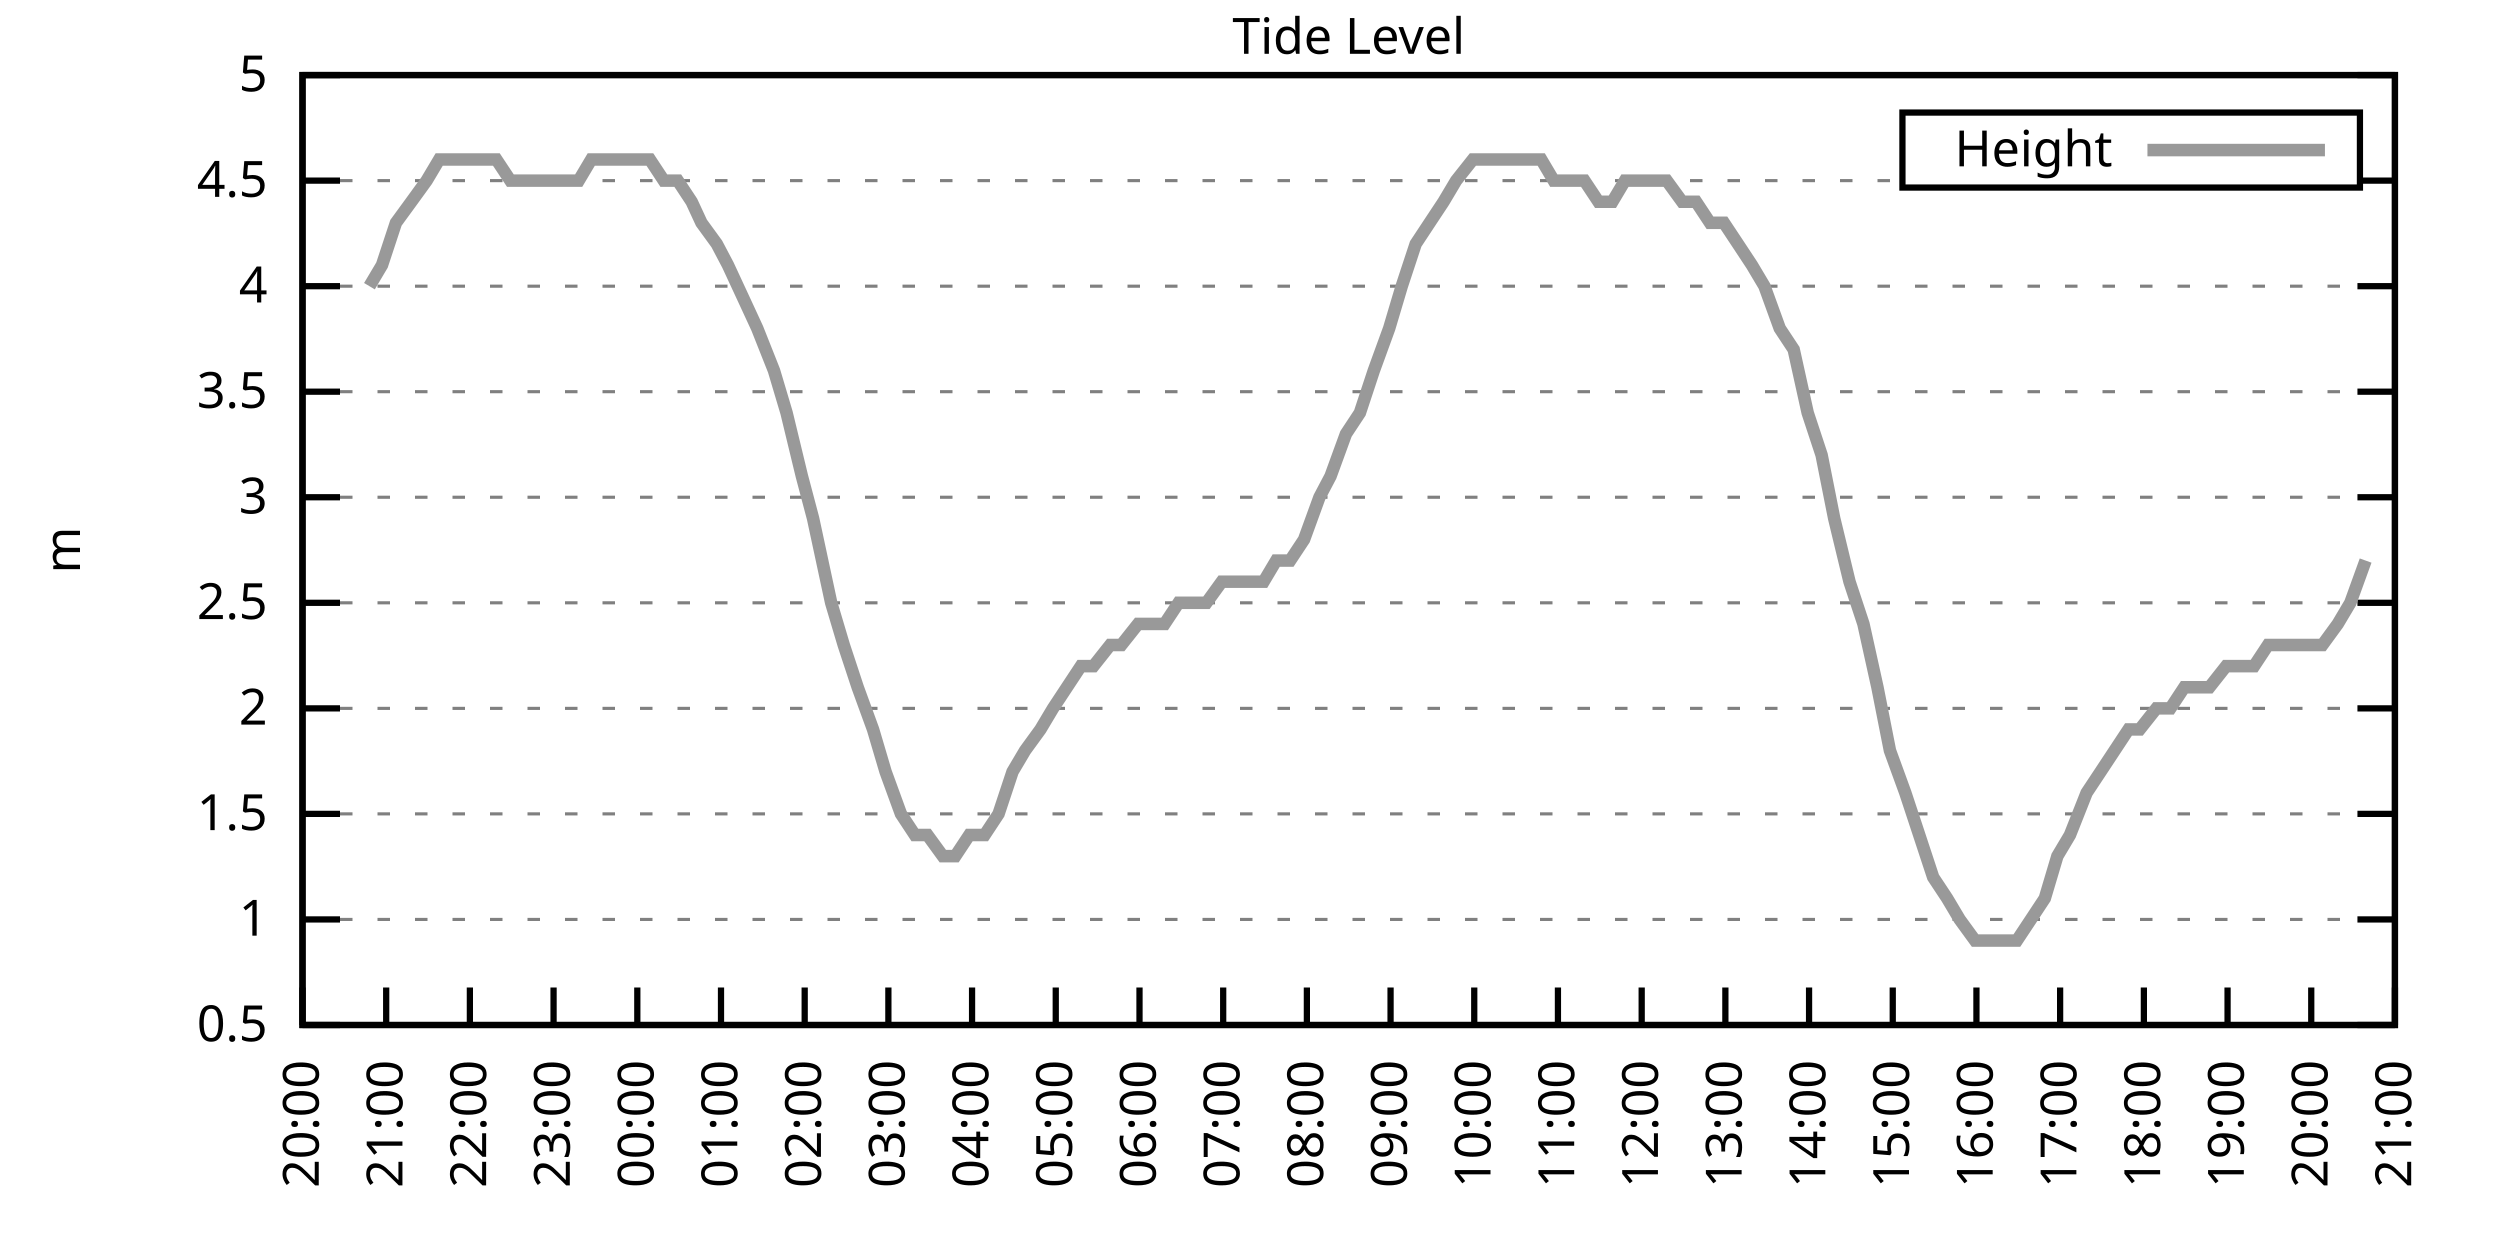
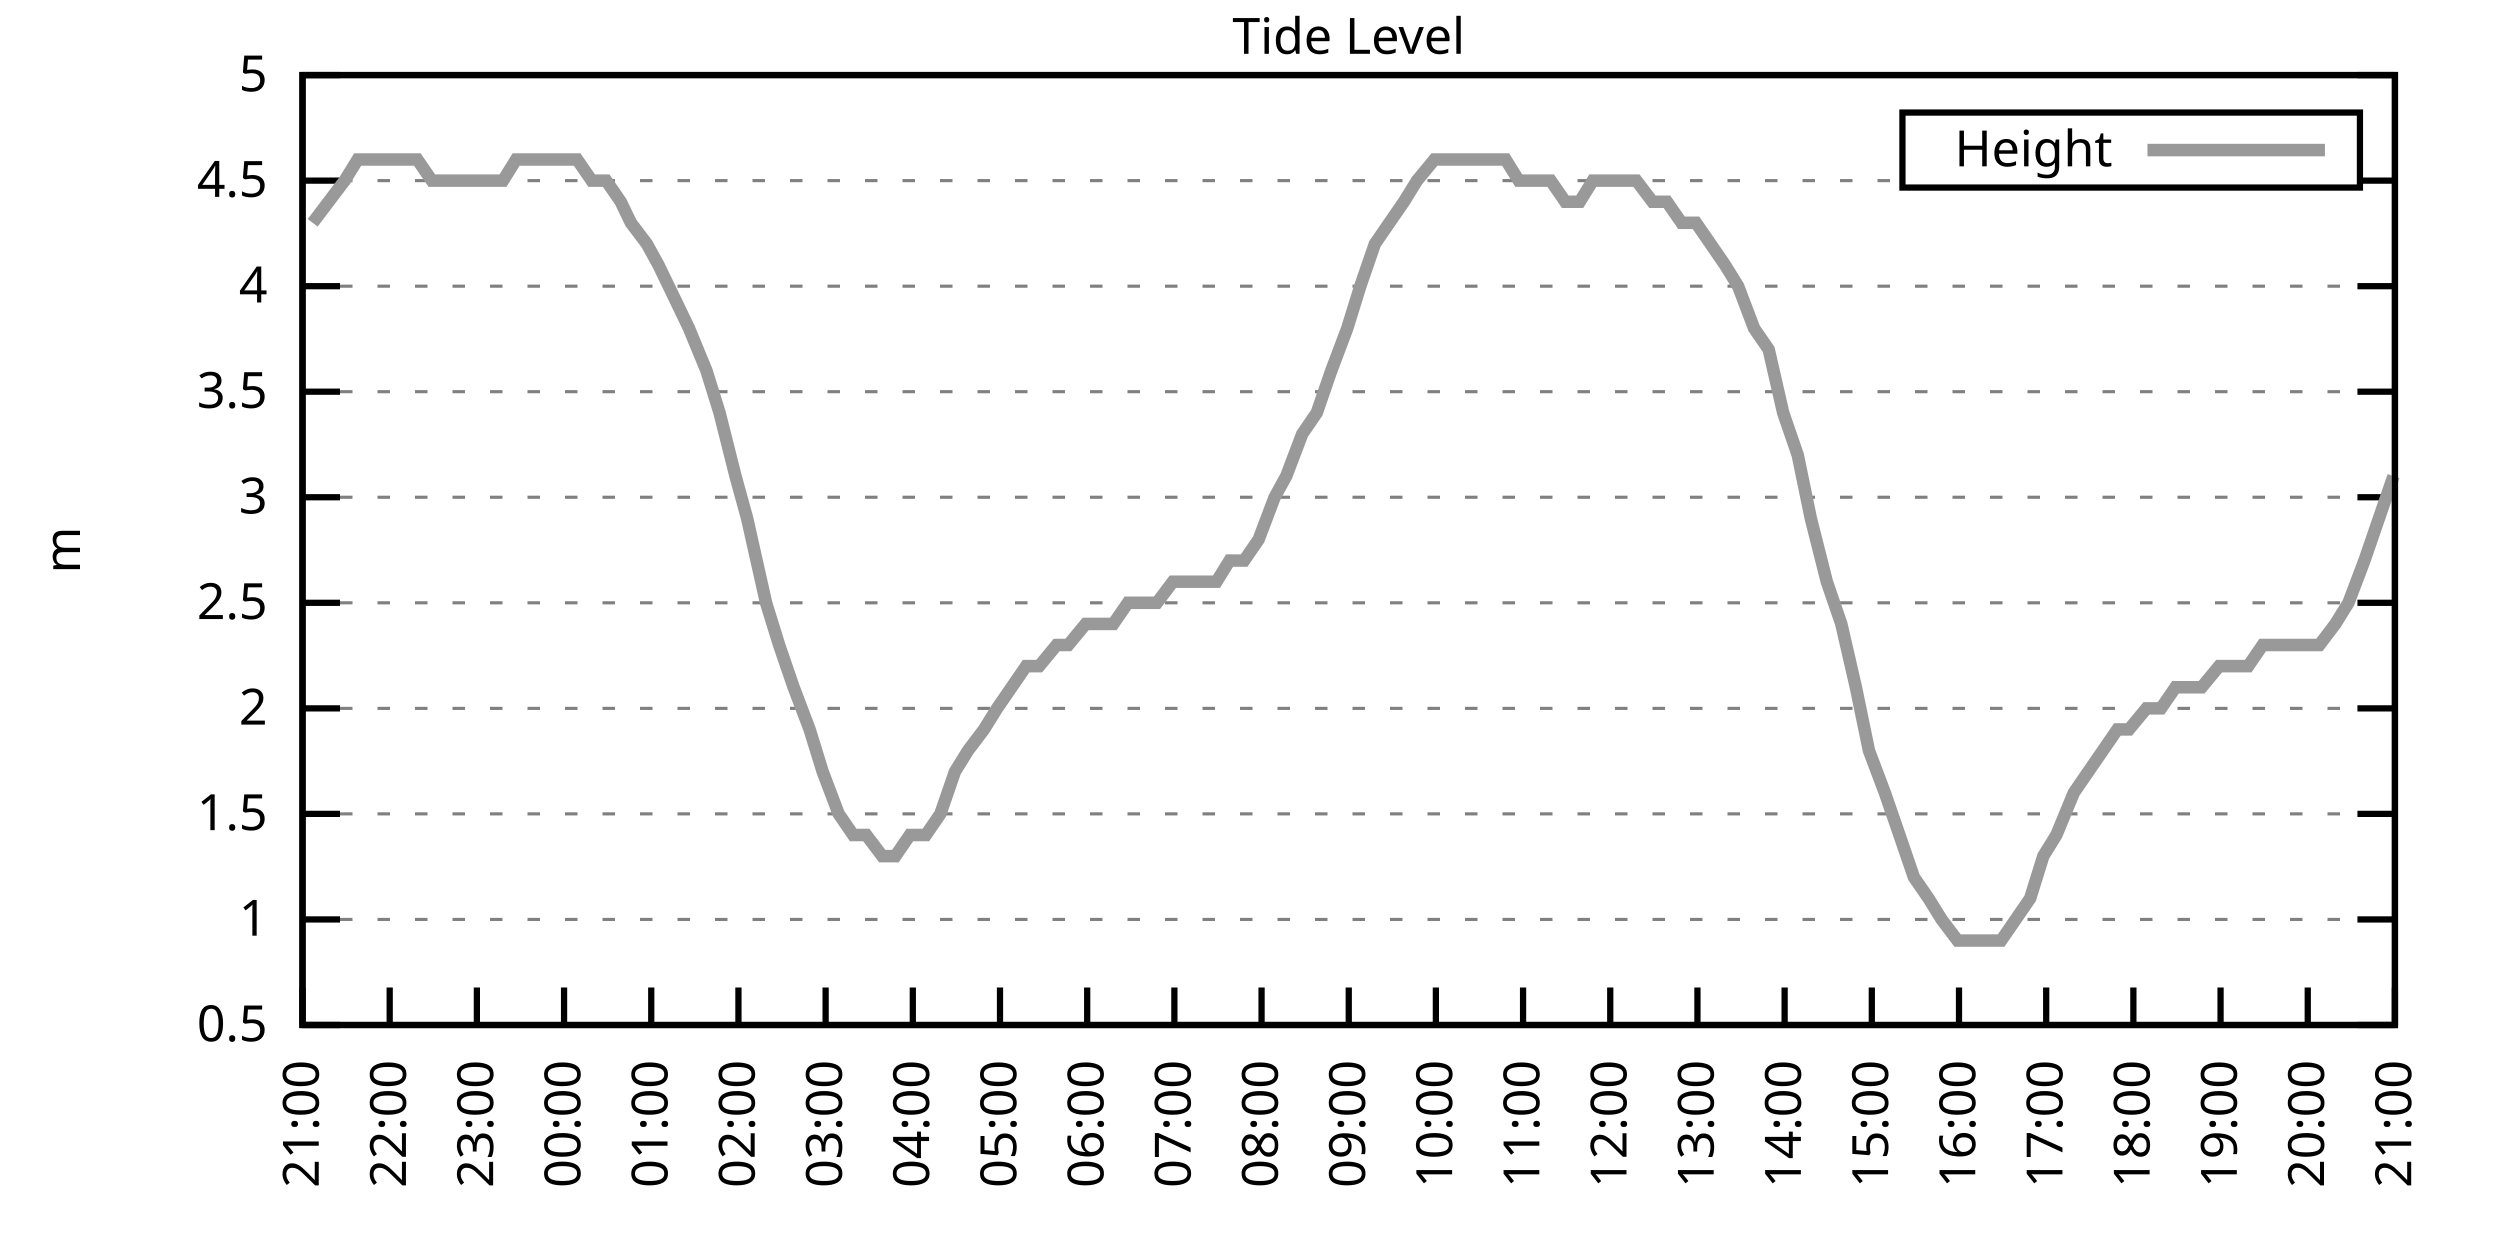
<svg xmlns="http://www.w3.org/2000/svg" xmlns:xlink="http://www.w3.org/1999/xlink" width="400" height="200" viewBox="0 0 400 200">
  <g id="gnuplot_canvas">
    <rect x="0" y="0" width="400" height="200" fill="none" />
    <defs>
      <circle id="gpDot" r="0.5" stroke-width="0.5" stroke="currentColor" />
      <path id="gpPt0" stroke-width="0.333" stroke="currentColor" d="M-1,0 h2 M0,-1 v2" />
      <path id="gpPt1" stroke-width="0.333" stroke="currentColor" d="M-1,-1 L1,1 M1,-1 L-1,1" />
      <path id="gpPt2" stroke-width="0.333" stroke="currentColor" d="M-1,0 L1,0 M0,-1 L0,1 M-1,-1 L1,1 M-1,1 L1,-1" />
      <rect id="gpPt3" stroke-width="0.333" stroke="currentColor" x="-1" y="-1" width="2" height="2" />
      <rect id="gpPt4" stroke-width="0.333" stroke="currentColor" fill="currentColor" x="-1" y="-1" width="2" height="2" />
      <circle id="gpPt5" stroke-width="0.333" stroke="currentColor" cx="0" cy="0" r="1" />
      <use xlink:href="#gpPt5" id="gpPt6" fill="currentColor" stroke="none" />
      <path id="gpPt7" stroke-width="0.333" stroke="currentColor" d="M0,-1.33 L-1.33,0.67 L1.33,0.67 z" />
      <use xlink:href="#gpPt7" id="gpPt8" fill="currentColor" stroke="none" />
      <use xlink:href="#gpPt7" id="gpPt9" stroke="currentColor" transform="rotate(180)" />
      <use xlink:href="#gpPt9" id="gpPt10" fill="currentColor" stroke="none" />
      <use xlink:href="#gpPt3" id="gpPt11" stroke="currentColor" transform="rotate(45)" />
      <use xlink:href="#gpPt11" id="gpPt12" fill="currentColor" stroke="none" />
      <path id="gpPt13" stroke-width="0.333" stroke="currentColor" d="M0,1.330 L1.265,0.411 L0.782,-1.067 L-0.782,-1.076 L-1.265,0.411 z" />
      <use xlink:href="#gpPt13" id="gpPt14" fill="currentColor" stroke="none" />
      <filter id="textbox" filterUnits="objectBoundingBox" x="0" y="0" height="1" width="1">
        <feFlood flood-color="white" flood-opacity="1" result="bgnd" />
        <feComposite in="SourceGraphic" in2="bgnd" operator="atop" />
      </filter>
      <filter id="greybox" filterUnits="objectBoundingBox" x="0" y="0" height="1" width="1">
        <feFlood flood-color="lightgrey" flood-opacity="1" result="grey" />
        <feComposite in="SourceGraphic" in2="grey" operator="atop" />
      </filter>
    </defs>
    <g fill="none" color="white" stroke="currentColor" stroke-width="1.00" stroke-linecap="butt" stroke-linejoin="miter">
</g>
    <g fill="none" color="black" stroke="currentColor" stroke-width="1.00" stroke-linecap="butt" stroke-linejoin="miter">
      <g stroke="none" shape-rendering="crispEdges">
        <polygon fill="rgb(255, 255, 255)" points="48.40,164.00 383.18,164.00 383.18,12.02 48.40,12.02 " />
      </g>
    </g>
    <g fill="none" color="black" stroke="currentColor" stroke-width="1.00" stroke-linecap="butt" stroke-linejoin="miter">
</g>
    <g fill="none" color="black" stroke="black" stroke-width="0.50" stroke-linecap="butt" stroke-linejoin="miter">
</g>
    <g fill="none" color="gray" stroke="currentColor" stroke-width="0.50" stroke-linecap="butt" stroke-linejoin="miter">
      <path stroke="gray" stroke-dasharray="2,4" class="gridline" d="M48.40,164.00 L383.19,164.00  " />
    </g>
    <g fill="none" color="gray" stroke="gray" stroke-width="1.00" stroke-linecap="butt" stroke-linejoin="miter">
</g>
    <g fill="none" color="black" stroke="currentColor" stroke-width="1.00" stroke-linecap="butt" stroke-linejoin="miter">
      <path stroke="black" d="M48.40,164.00 L54.40,164.00 M383.19,164.00 L377.19,164.00  " />
      <g transform="translate(42.80,166.60)" stroke="none" fill="black" font-family="Sans" font-size="8.00" text-anchor="end">
        <text>
          <tspan font-family="Sans"> 0.5</tspan>
        </text>
      </g>
    </g>
    <g fill="none" color="black" stroke="currentColor" stroke-width="1.00" stroke-linecap="butt" stroke-linejoin="miter">
</g>
    <g fill="none" color="black" stroke="black" stroke-width="0.50" stroke-linecap="butt" stroke-linejoin="miter">
</g>
    <g fill="none" color="gray" stroke="currentColor" stroke-width="0.50" stroke-linecap="butt" stroke-linejoin="miter">
      <path stroke="gray" stroke-dasharray="2,4" class="gridline" d="M48.40,147.11 L383.19,147.11  " />
    </g>
    <g fill="none" color="gray" stroke="gray" stroke-width="1.00" stroke-linecap="butt" stroke-linejoin="miter">
</g>
    <g fill="none" color="black" stroke="currentColor" stroke-width="1.00" stroke-linecap="butt" stroke-linejoin="miter">
      <path stroke="black" d="M48.40,147.11 L54.40,147.11 M383.19,147.11 L377.19,147.11  " />
      <g transform="translate(42.80,149.71)" stroke="none" fill="black" font-family="Sans" font-size="8.00" text-anchor="end">
        <text>
          <tspan font-family="Sans"> 1</tspan>
        </text>
      </g>
    </g>
    <g fill="none" color="black" stroke="currentColor" stroke-width="1.00" stroke-linecap="butt" stroke-linejoin="miter">
</g>
    <g fill="none" color="black" stroke="black" stroke-width="0.50" stroke-linecap="butt" stroke-linejoin="miter">
</g>
    <g fill="none" color="gray" stroke="currentColor" stroke-width="0.50" stroke-linecap="butt" stroke-linejoin="miter">
      <path stroke="gray" stroke-dasharray="2,4" class="gridline" d="M48.40,130.22 L383.19,130.22  " />
    </g>
    <g fill="none" color="gray" stroke="gray" stroke-width="1.00" stroke-linecap="butt" stroke-linejoin="miter">
</g>
    <g fill="none" color="black" stroke="currentColor" stroke-width="1.00" stroke-linecap="butt" stroke-linejoin="miter">
      <path stroke="black" d="M48.40,130.22 L54.40,130.22 M383.19,130.22 L377.19,130.22  " />
      <g transform="translate(42.80,132.82)" stroke="none" fill="black" font-family="Sans" font-size="8.00" text-anchor="end">
        <text>
          <tspan font-family="Sans"> 1.5</tspan>
        </text>
      </g>
    </g>
    <g fill="none" color="black" stroke="currentColor" stroke-width="1.00" stroke-linecap="butt" stroke-linejoin="miter">
</g>
    <g fill="none" color="black" stroke="black" stroke-width="0.50" stroke-linecap="butt" stroke-linejoin="miter">
</g>
    <g fill="none" color="gray" stroke="currentColor" stroke-width="0.50" stroke-linecap="butt" stroke-linejoin="miter">
      <path stroke="gray" stroke-dasharray="2,4" class="gridline" d="M48.40,113.34 L383.19,113.34  " />
    </g>
    <g fill="none" color="gray" stroke="gray" stroke-width="1.00" stroke-linecap="butt" stroke-linejoin="miter">
</g>
    <g fill="none" color="black" stroke="currentColor" stroke-width="1.00" stroke-linecap="butt" stroke-linejoin="miter">
      <path stroke="black" d="M48.40,113.34 L54.40,113.34 M383.19,113.34 L377.19,113.34  " />
      <g transform="translate(42.80,115.94)" stroke="none" fill="black" font-family="Sans" font-size="8.00" text-anchor="end">
        <text>
          <tspan font-family="Sans"> 2</tspan>
        </text>
      </g>
    </g>
    <g fill="none" color="black" stroke="currentColor" stroke-width="1.00" stroke-linecap="butt" stroke-linejoin="miter">
</g>
    <g fill="none" color="black" stroke="black" stroke-width="0.50" stroke-linecap="butt" stroke-linejoin="miter">
</g>
    <g fill="none" color="gray" stroke="currentColor" stroke-width="0.50" stroke-linecap="butt" stroke-linejoin="miter">
      <path stroke="gray" stroke-dasharray="2,4" class="gridline" d="M48.40,96.45 L383.19,96.45  " />
    </g>
    <g fill="none" color="gray" stroke="gray" stroke-width="1.00" stroke-linecap="butt" stroke-linejoin="miter">
</g>
    <g fill="none" color="black" stroke="currentColor" stroke-width="1.00" stroke-linecap="butt" stroke-linejoin="miter">
      <path stroke="black" d="M48.40,96.45 L54.40,96.45 M383.19,96.45 L377.19,96.45  " />
      <g transform="translate(42.80,99.05)" stroke="none" fill="black" font-family="Sans" font-size="8.00" text-anchor="end">
        <text>
          <tspan font-family="Sans"> 2.5</tspan>
        </text>
      </g>
    </g>
    <g fill="none" color="black" stroke="currentColor" stroke-width="1.00" stroke-linecap="butt" stroke-linejoin="miter">
</g>
    <g fill="none" color="black" stroke="black" stroke-width="0.50" stroke-linecap="butt" stroke-linejoin="miter">
</g>
    <g fill="none" color="gray" stroke="currentColor" stroke-width="0.50" stroke-linecap="butt" stroke-linejoin="miter">
      <path stroke="gray" stroke-dasharray="2,4" class="gridline" d="M48.40,79.56 L383.19,79.56  " />
    </g>
    <g fill="none" color="gray" stroke="gray" stroke-width="1.00" stroke-linecap="butt" stroke-linejoin="miter">
</g>
    <g fill="none" color="black" stroke="currentColor" stroke-width="1.00" stroke-linecap="butt" stroke-linejoin="miter">
      <path stroke="black" d="M48.40,79.56 L54.40,79.56 M383.19,79.56 L377.19,79.56  " />
      <g transform="translate(42.80,82.16)" stroke="none" fill="black" font-family="Sans" font-size="8.00" text-anchor="end">
        <text>
          <tspan font-family="Sans"> 3</tspan>
        </text>
      </g>
    </g>
    <g fill="none" color="black" stroke="currentColor" stroke-width="1.00" stroke-linecap="butt" stroke-linejoin="miter">
</g>
    <g fill="none" color="black" stroke="black" stroke-width="0.50" stroke-linecap="butt" stroke-linejoin="miter">
</g>
    <g fill="none" color="gray" stroke="currentColor" stroke-width="0.50" stroke-linecap="butt" stroke-linejoin="miter">
      <path stroke="gray" stroke-dasharray="2,4" class="gridline" d="M48.40,62.67 L383.19,62.67  " />
    </g>
    <g fill="none" color="gray" stroke="gray" stroke-width="1.00" stroke-linecap="butt" stroke-linejoin="miter">
</g>
    <g fill="none" color="black" stroke="currentColor" stroke-width="1.00" stroke-linecap="butt" stroke-linejoin="miter">
      <path stroke="black" d="M48.40,62.67 L54.40,62.67 M383.19,62.67 L377.19,62.67  " />
      <g transform="translate(42.80,65.27)" stroke="none" fill="black" font-family="Sans" font-size="8.00" text-anchor="end">
        <text>
          <tspan font-family="Sans"> 3.5</tspan>
        </text>
      </g>
    </g>
    <g fill="none" color="black" stroke="currentColor" stroke-width="1.00" stroke-linecap="butt" stroke-linejoin="miter">
</g>
    <g fill="none" color="black" stroke="black" stroke-width="0.50" stroke-linecap="butt" stroke-linejoin="miter">
</g>
    <g fill="none" color="gray" stroke="currentColor" stroke-width="0.50" stroke-linecap="butt" stroke-linejoin="miter">
      <path stroke="gray" stroke-dasharray="2,4" class="gridline" d="M48.40,45.79 L383.19,45.79  " />
    </g>
    <g fill="none" color="gray" stroke="gray" stroke-width="1.00" stroke-linecap="butt" stroke-linejoin="miter">
</g>
    <g fill="none" color="black" stroke="currentColor" stroke-width="1.00" stroke-linecap="butt" stroke-linejoin="miter">
      <path stroke="black" d="M48.40,45.79 L54.40,45.79 M383.19,45.79 L377.19,45.79  " />
      <g transform="translate(42.80,48.39)" stroke="none" fill="black" font-family="Sans" font-size="8.00" text-anchor="end">
        <text>
          <tspan font-family="Sans"> 4</tspan>
        </text>
      </g>
    </g>
    <g fill="none" color="black" stroke="currentColor" stroke-width="1.00" stroke-linecap="butt" stroke-linejoin="miter">
</g>
    <g fill="none" color="black" stroke="black" stroke-width="0.50" stroke-linecap="butt" stroke-linejoin="miter">
</g>
    <g fill="none" color="gray" stroke="currentColor" stroke-width="0.50" stroke-linecap="butt" stroke-linejoin="miter">
      <path stroke="gray" stroke-dasharray="2,4" class="gridline" d="M48.40,28.90 L304.39,28.90 M377.59,28.90 L383.19,28.90  " />
    </g>
    <g fill="none" color="gray" stroke="gray" stroke-width="1.00" stroke-linecap="butt" stroke-linejoin="miter">
</g>
    <g fill="none" color="black" stroke="currentColor" stroke-width="1.00" stroke-linecap="butt" stroke-linejoin="miter">
      <path stroke="black" d="M48.40,28.90 L54.40,28.90 M383.19,28.90 L377.19,28.90  " />
      <g transform="translate(42.80,31.50)" stroke="none" fill="black" font-family="Sans" font-size="8.00" text-anchor="end">
        <text>
          <tspan font-family="Sans"> 4.5</tspan>
        </text>
      </g>
    </g>
    <g fill="none" color="black" stroke="currentColor" stroke-width="1.00" stroke-linecap="butt" stroke-linejoin="miter">
</g>
    <g fill="none" color="black" stroke="black" stroke-width="0.50" stroke-linecap="butt" stroke-linejoin="miter">
</g>
    <g fill="none" color="gray" stroke="currentColor" stroke-width="0.50" stroke-linecap="butt" stroke-linejoin="miter">
      <path stroke="gray" stroke-dasharray="2,4" class="gridline" d="M48.40,12.01 L383.19,12.01  " />
    </g>
    <g fill="none" color="gray" stroke="gray" stroke-width="1.00" stroke-linecap="butt" stroke-linejoin="miter">
</g>
    <g fill="none" color="black" stroke="currentColor" stroke-width="1.00" stroke-linecap="butt" stroke-linejoin="miter">
      <path stroke="black" d="M48.40,12.01 L54.40,12.01 M383.19,12.01 L377.19,12.01  " />
      <g transform="translate(42.80,14.61)" stroke="none" fill="black" font-family="Sans" font-size="8.00" text-anchor="end">
        <text>
          <tspan font-family="Sans"> 5</tspan>
        </text>
      </g>
    </g>
    <g fill="none" color="black" stroke="currentColor" stroke-width="1.00" stroke-linecap="butt" stroke-linejoin="miter">
      <path stroke="black" d="M48.40,164.00 L48.40,158.00  " />
      <g transform="translate(51.00,169.60) rotate(270.00)" stroke="none" fill="black" font-family="Sans" font-size="8.00" text-anchor="end">
        <text>
-           <tspan font-family="Sans">20:00</tspan>
-         </text>
-       </g>
-     </g>
-     <g fill="none" color="black" stroke="currentColor" stroke-width="1.00" stroke-linecap="butt" stroke-linejoin="miter">
-       <path stroke="black" d="M61.79,164.00 L61.79,158.00  " />
-       <g transform="translate(64.39,169.60) rotate(270.00)" stroke="none" fill="black" font-family="Sans" font-size="8.00" text-anchor="end">
-         <text>
          <tspan font-family="Sans">21:00</tspan>
        </text>
      </g>
    </g>
    <g fill="none" color="black" stroke="currentColor" stroke-width="1.00" stroke-linecap="butt" stroke-linejoin="miter">
-       <path stroke="black" d="M75.18,164.00 L75.18,158.00  " />
-       <g transform="translate(77.78,169.60) rotate(270.00)" stroke="none" fill="black" font-family="Sans" font-size="8.00" text-anchor="end">
+       <path stroke="black" d="M62.35,164.00 L62.35,158.00  " />
+       <g transform="translate(64.95,169.60) rotate(270.00)" stroke="none" fill="black" font-family="Sans" font-size="8.00" text-anchor="end">
        <text>
          <tspan font-family="Sans">22:00</tspan>
        </text>
      </g>
    </g>
    <g fill="none" color="black" stroke="currentColor" stroke-width="1.00" stroke-linecap="butt" stroke-linejoin="miter">
-       <path stroke="black" d="M88.57,164.00 L88.57,158.00  " />
-       <g transform="translate(91.17,169.60) rotate(270.00)" stroke="none" fill="black" font-family="Sans" font-size="8.00" text-anchor="end">
+       <path stroke="black" d="M76.30,164.00 L76.30,158.00  " />
+       <g transform="translate(78.90,169.60) rotate(270.00)" stroke="none" fill="black" font-family="Sans" font-size="8.00" text-anchor="end">
        <text>
          <tspan font-family="Sans">23:00</tspan>
        </text>
      </g>
    </g>
    <g fill="none" color="black" stroke="currentColor" stroke-width="1.00" stroke-linecap="butt" stroke-linejoin="miter">
-       <path stroke="black" d="M101.97,164.00 L101.97,158.00  " />
-       <g transform="translate(104.57,169.60) rotate(270.00)" stroke="none" fill="black" font-family="Sans" font-size="8.00" text-anchor="end">
+       <path stroke="black" d="M90.25,164.00 L90.25,158.00  " />
+       <g transform="translate(92.85,169.60) rotate(270.00)" stroke="none" fill="black" font-family="Sans" font-size="8.00" text-anchor="end">
        <text>
          <tspan font-family="Sans">00:00</tspan>
        </text>
      </g>
    </g>
    <g fill="none" color="black" stroke="currentColor" stroke-width="1.00" stroke-linecap="butt" stroke-linejoin="miter">
-       <path stroke="black" d="M115.36,164.00 L115.36,158.00  " />
-       <g transform="translate(117.96,169.60) rotate(270.00)" stroke="none" fill="black" font-family="Sans" font-size="8.00" text-anchor="end">
+       <path stroke="black" d="M104.20,164.00 L104.20,158.00  " />
+       <g transform="translate(106.80,169.60) rotate(270.00)" stroke="none" fill="black" font-family="Sans" font-size="8.00" text-anchor="end">
        <text>
          <tspan font-family="Sans">01:00</tspan>
        </text>
      </g>
    </g>
    <g fill="none" color="black" stroke="currentColor" stroke-width="1.00" stroke-linecap="butt" stroke-linejoin="miter">
-       <path stroke="black" d="M128.75,164.00 L128.75,158.00  " />
-       <g transform="translate(131.35,169.60) rotate(270.00)" stroke="none" fill="black" font-family="Sans" font-size="8.00" text-anchor="end">
+       <path stroke="black" d="M118.15,164.00 L118.15,158.00  " />
+       <g transform="translate(120.75,169.60) rotate(270.00)" stroke="none" fill="black" font-family="Sans" font-size="8.00" text-anchor="end">
        <text>
          <tspan font-family="Sans">02:00</tspan>
        </text>
      </g>
    </g>
    <g fill="none" color="black" stroke="currentColor" stroke-width="1.00" stroke-linecap="butt" stroke-linejoin="miter">
-       <path stroke="black" d="M142.14,164.00 L142.14,158.00  " />
-       <g transform="translate(144.74,169.60) rotate(270.00)" stroke="none" fill="black" font-family="Sans" font-size="8.00" text-anchor="end">
+       <path stroke="black" d="M132.10,164.00 L132.10,158.00  " />
+       <g transform="translate(134.70,169.60) rotate(270.00)" stroke="none" fill="black" font-family="Sans" font-size="8.00" text-anchor="end">
        <text>
          <tspan font-family="Sans">03:00</tspan>
        </text>
      </g>
    </g>
    <g fill="none" color="black" stroke="currentColor" stroke-width="1.00" stroke-linecap="butt" stroke-linejoin="miter">
-       <path stroke="black" d="M155.53,164.00 L155.53,158.00  " />
-       <g transform="translate(158.13,169.60) rotate(270.00)" stroke="none" fill="black" font-family="Sans" font-size="8.00" text-anchor="end">
+       <path stroke="black" d="M146.05,164.00 L146.05,158.00  " />
+       <g transform="translate(148.65,169.60) rotate(270.00)" stroke="none" fill="black" font-family="Sans" font-size="8.00" text-anchor="end">
        <text>
          <tspan font-family="Sans">04:00</tspan>
        </text>
      </g>
    </g>
    <g fill="none" color="black" stroke="currentColor" stroke-width="1.00" stroke-linecap="butt" stroke-linejoin="miter">
-       <path stroke="black" d="M168.92,164.00 L168.92,158.00  " />
-       <g transform="translate(171.52,169.60) rotate(270.00)" stroke="none" fill="black" font-family="Sans" font-size="8.00" text-anchor="end">
+       <path stroke="black" d="M160.00,164.00 L160.00,158.00  " />
+       <g transform="translate(162.60,169.60) rotate(270.00)" stroke="none" fill="black" font-family="Sans" font-size="8.00" text-anchor="end">
        <text>
          <tspan font-family="Sans">05:00</tspan>
        </text>
      </g>
    </g>
    <g fill="none" color="black" stroke="currentColor" stroke-width="1.00" stroke-linecap="butt" stroke-linejoin="miter">
-       <path stroke="black" d="M182.32,164.00 L182.32,158.00  " />
-       <g transform="translate(184.92,169.60) rotate(270.00)" stroke="none" fill="black" font-family="Sans" font-size="8.00" text-anchor="end">
+       <path stroke="black" d="M173.95,164.00 L173.95,158.00  " />
+       <g transform="translate(176.55,169.60) rotate(270.00)" stroke="none" fill="black" font-family="Sans" font-size="8.00" text-anchor="end">
        <text>
          <tspan font-family="Sans">06:00</tspan>
        </text>
      </g>
    </g>
    <g fill="none" color="black" stroke="currentColor" stroke-width="1.00" stroke-linecap="butt" stroke-linejoin="miter">
-       <path stroke="black" d="M195.71,164.00 L195.71,158.00  " />
-       <g transform="translate(198.31,169.60) rotate(270.00)" stroke="none" fill="black" font-family="Sans" font-size="8.00" text-anchor="end">
+       <path stroke="black" d="M187.90,164.00 L187.90,158.00  " />
+       <g transform="translate(190.50,169.60) rotate(270.00)" stroke="none" fill="black" font-family="Sans" font-size="8.00" text-anchor="end">
        <text>
          <tspan font-family="Sans">07:00</tspan>
        </text>
      </g>
    </g>
    <g fill="none" color="black" stroke="currentColor" stroke-width="1.00" stroke-linecap="butt" stroke-linejoin="miter">
-       <path stroke="black" d="M209.10,164.00 L209.10,158.00  " />
-       <g transform="translate(211.70,169.60) rotate(270.00)" stroke="none" fill="black" font-family="Sans" font-size="8.00" text-anchor="end">
+       <path stroke="black" d="M201.85,164.00 L201.85,158.00  " />
+       <g transform="translate(204.45,169.60) rotate(270.00)" stroke="none" fill="black" font-family="Sans" font-size="8.00" text-anchor="end">
        <text>
          <tspan font-family="Sans">08:00</tspan>
        </text>
      </g>
    </g>
    <g fill="none" color="black" stroke="currentColor" stroke-width="1.00" stroke-linecap="butt" stroke-linejoin="miter">
-       <path stroke="black" d="M222.49,164.00 L222.49,158.00  " />
-       <g transform="translate(225.09,169.60) rotate(270.00)" stroke="none" fill="black" font-family="Sans" font-size="8.00" text-anchor="end">
+       <path stroke="black" d="M215.80,164.00 L215.80,158.00  " />
+       <g transform="translate(218.40,169.60) rotate(270.00)" stroke="none" fill="black" font-family="Sans" font-size="8.00" text-anchor="end">
        <text>
          <tspan font-family="Sans">09:00</tspan>
        </text>
      </g>
    </g>
    <g fill="none" color="black" stroke="currentColor" stroke-width="1.00" stroke-linecap="butt" stroke-linejoin="miter">
-       <path stroke="black" d="M235.88,164.00 L235.88,158.00  " />
-       <g transform="translate(238.48,169.60) rotate(270.00)" stroke="none" fill="black" font-family="Sans" font-size="8.00" text-anchor="end">
+       <path stroke="black" d="M229.74,164.00 L229.74,158.00  " />
+       <g transform="translate(232.34,169.60) rotate(270.00)" stroke="none" fill="black" font-family="Sans" font-size="8.00" text-anchor="end">
        <text>
          <tspan font-family="Sans">10:00</tspan>
        </text>
      </g>
    </g>
    <g fill="none" color="black" stroke="currentColor" stroke-width="1.00" stroke-linecap="butt" stroke-linejoin="miter">
-       <path stroke="black" d="M249.27,164.00 L249.27,158.00  " />
-       <g transform="translate(251.87,169.60) rotate(270.00)" stroke="none" fill="black" font-family="Sans" font-size="8.00" text-anchor="end">
+       <path stroke="black" d="M243.69,164.00 L243.69,158.00  " />
+       <g transform="translate(246.29,169.60) rotate(270.00)" stroke="none" fill="black" font-family="Sans" font-size="8.00" text-anchor="end">
        <text>
          <tspan font-family="Sans">11:00</tspan>
        </text>
      </g>
    </g>
    <g fill="none" color="black" stroke="currentColor" stroke-width="1.00" stroke-linecap="butt" stroke-linejoin="miter">
-       <path stroke="black" d="M262.67,164.00 L262.67,158.00  " />
-       <g transform="translate(265.27,169.60) rotate(270.00)" stroke="none" fill="black" font-family="Sans" font-size="8.00" text-anchor="end">
+       <path stroke="black" d="M257.64,164.00 L257.64,158.00  " />
+       <g transform="translate(260.24,169.60) rotate(270.00)" stroke="none" fill="black" font-family="Sans" font-size="8.00" text-anchor="end">
        <text>
          <tspan font-family="Sans">12:00</tspan>
        </text>
      </g>
    </g>
    <g fill="none" color="black" stroke="currentColor" stroke-width="1.00" stroke-linecap="butt" stroke-linejoin="miter">
-       <path stroke="black" d="M276.06,164.00 L276.06,158.00  " />
-       <g transform="translate(278.66,169.60) rotate(270.00)" stroke="none" fill="black" font-family="Sans" font-size="8.00" text-anchor="end">
+       <path stroke="black" d="M271.59,164.00 L271.59,158.00  " />
+       <g transform="translate(274.19,169.60) rotate(270.00)" stroke="none" fill="black" font-family="Sans" font-size="8.00" text-anchor="end">
        <text>
          <tspan font-family="Sans">13:00</tspan>
        </text>
      </g>
    </g>
    <g fill="none" color="black" stroke="currentColor" stroke-width="1.00" stroke-linecap="butt" stroke-linejoin="miter">
-       <path stroke="black" d="M289.45,164.00 L289.45,158.00  " />
-       <g transform="translate(292.05,169.60) rotate(270.00)" stroke="none" fill="black" font-family="Sans" font-size="8.00" text-anchor="end">
+       <path stroke="black" d="M285.54,164.00 L285.54,158.00  " />
+       <g transform="translate(288.14,169.60) rotate(270.00)" stroke="none" fill="black" font-family="Sans" font-size="8.00" text-anchor="end">
        <text>
          <tspan font-family="Sans">14:00</tspan>
        </text>
      </g>
    </g>
    <g fill="none" color="black" stroke="currentColor" stroke-width="1.00" stroke-linecap="butt" stroke-linejoin="miter">
-       <path stroke="black" d="M302.84,164.00 L302.84,158.00  " />
-       <g transform="translate(305.44,169.60) rotate(270.00)" stroke="none" fill="black" font-family="Sans" font-size="8.00" text-anchor="end">
+       <path stroke="black" d="M299.49,164.00 L299.49,158.00  " />
+       <g transform="translate(302.09,169.60) rotate(270.00)" stroke="none" fill="black" font-family="Sans" font-size="8.00" text-anchor="end">
        <text>
          <tspan font-family="Sans">15:00</tspan>
        </text>
      </g>
    </g>
    <g fill="none" color="black" stroke="currentColor" stroke-width="1.00" stroke-linecap="butt" stroke-linejoin="miter">
-       <path stroke="black" d="M316.23,164.00 L316.23,158.00  " />
-       <g transform="translate(318.83,169.60) rotate(270.00)" stroke="none" fill="black" font-family="Sans" font-size="8.00" text-anchor="end">
+       <path stroke="black" d="M313.44,164.00 L313.44,158.00  " />
+       <g transform="translate(316.04,169.60) rotate(270.00)" stroke="none" fill="black" font-family="Sans" font-size="8.00" text-anchor="end">
        <text>
          <tspan font-family="Sans">16:00</tspan>
        </text>
      </g>
    </g>
    <g fill="none" color="black" stroke="currentColor" stroke-width="1.00" stroke-linecap="butt" stroke-linejoin="miter">
-       <path stroke="black" d="M329.62,164.00 L329.62,158.00  " />
-       <g transform="translate(332.22,169.60) rotate(270.00)" stroke="none" fill="black" font-family="Sans" font-size="8.00" text-anchor="end">
+       <path stroke="black" d="M327.39,164.00 L327.39,158.00  " />
+       <g transform="translate(329.99,169.60) rotate(270.00)" stroke="none" fill="black" font-family="Sans" font-size="8.00" text-anchor="end">
        <text>
          <tspan font-family="Sans">17:00</tspan>
        </text>
      </g>
    </g>
    <g fill="none" color="black" stroke="currentColor" stroke-width="1.00" stroke-linecap="butt" stroke-linejoin="miter">
-       <path stroke="black" d="M343.02,164.00 L343.02,158.00  " />
-       <g transform="translate(345.62,169.60) rotate(270.00)" stroke="none" fill="black" font-family="Sans" font-size="8.00" text-anchor="end">
+       <path stroke="black" d="M341.34,164.00 L341.34,158.00  " />
+       <g transform="translate(343.94,169.60) rotate(270.00)" stroke="none" fill="black" font-family="Sans" font-size="8.00" text-anchor="end">
        <text>
          <tspan font-family="Sans">18:00</tspan>
        </text>
      </g>
    </g>
    <g fill="none" color="black" stroke="currentColor" stroke-width="1.00" stroke-linecap="butt" stroke-linejoin="miter">
-       <path stroke="black" d="M356.41,164.00 L356.41,158.00  " />
-       <g transform="translate(359.01,169.60) rotate(270.00)" stroke="none" fill="black" font-family="Sans" font-size="8.00" text-anchor="end">
+       <path stroke="black" d="M355.29,164.00 L355.29,158.00  " />
+       <g transform="translate(357.89,169.60) rotate(270.00)" stroke="none" fill="black" font-family="Sans" font-size="8.00" text-anchor="end">
        <text>
          <tspan font-family="Sans">19:00</tspan>
        </text>
      </g>
    </g>
    <g fill="none" color="black" stroke="currentColor" stroke-width="1.00" stroke-linecap="butt" stroke-linejoin="miter">
-       <path stroke="black" d="M369.80,164.00 L369.80,158.00  " />
-       <g transform="translate(372.40,169.60) rotate(270.00)" stroke="none" fill="black" font-family="Sans" font-size="8.00" text-anchor="end">
+       <path stroke="black" d="M369.24,164.00 L369.24,158.00  " />
+       <g transform="translate(371.84,169.60) rotate(270.00)" stroke="none" fill="black" font-family="Sans" font-size="8.00" text-anchor="end">
        <text>
          <tspan font-family="Sans">20:00</tspan>
        </text>
      </g>
    </g>
    <g fill="none" color="black" stroke="currentColor" stroke-width="1.00" stroke-linecap="butt" stroke-linejoin="miter">
      <path stroke="black" d="M383.19,164.00 L383.19,158.00  " />
      <g transform="translate(385.79,169.60) rotate(270.00)" stroke="none" fill="black" font-family="Sans" font-size="8.00" text-anchor="end">
        <text>
          <tspan font-family="Sans">21:00</tspan>
        </text>
      </g>
    </g>
    <g fill="none" color="black" stroke="currentColor" stroke-width="1.00" stroke-linecap="butt" stroke-linejoin="miter">
</g>
    <g fill="none" color="black" stroke="currentColor" stroke-width="1.00" stroke-linecap="butt" stroke-linejoin="miter">
      <path stroke="black" d="M48.40,12.01 L48.40,164.00 L383.19,164.00 L383.19,12.01 L48.40,12.01 Z  " />
    </g>
    <g fill="none" color="black" stroke="currentColor" stroke-width="1.00" stroke-linecap="butt" stroke-linejoin="miter">
</g>
    <g fill="none" color="black" stroke="currentColor" stroke-width="1.00" stroke-linecap="butt" stroke-linejoin="miter">
      <path stroke="black" d="M304.39,30.01 L304.39,18.01 L377.59,18.01 L377.59,30.01 L304.39,30.01 Z  " />
    </g>
    <g id="Tide_level_plot_1">
      <g fill="none" color="white" stroke="black" stroke-width="2.00" stroke-linecap="butt" stroke-linejoin="miter">
</g>
      <g fill="none" color="black" stroke="currentColor" stroke-width="2.00" stroke-linecap="butt" stroke-linejoin="miter">
        <g transform="translate(337.99,26.61)" stroke="none" fill="black" font-family="Sans" font-size="8.00" text-anchor="end">
          <text>
            <tspan font-family="Sans">Height</tspan>
          </text>
        </g>
      </g>
      <g fill="none" color="black" stroke="currentColor" stroke-width="2.00" stroke-linecap="butt" stroke-linejoin="miter">
-         <path stroke="rgb(153, 153, 153)" d="M343.59,24.01 L371.99,24.01 M59.11,45.79 L61.12,42.41 L63.35,35.65 L65.81,32.28 L68.26,28.90 L70.27,25.52   L72.50,25.52 L74.96,25.52 L76.75,25.52 L79.42,25.52 L81.66,28.90 L83.89,28.90 L86.12,28.90 L88.13,28.90   L90.58,28.90 L92.59,28.90 L94.60,25.52 L97.28,25.52 L99.29,25.52 L101.52,25.52 L103.98,25.52 L106.21,28.90   L108.44,28.90 L110.67,32.28 L112.23,35.65 L114.69,39.03 L116.47,42.41 L119.60,49.16 L121.16,52.54 L123.84,59.30   L125.85,66.05 L128.30,76.18 L130.09,82.94 L132.99,96.45 L135.00,103.20 L137.23,109.96 L139.69,116.71 L141.69,123.47   L144.15,130.22 L146.38,133.60 L148.39,133.60 L150.85,136.98 L152.85,136.98 L155.09,133.60 L157.54,133.60 L159.77,130.22   L162.01,123.47 L164.01,120.09 L166.47,116.71 L168.48,113.34 L170.71,109.96 L172.94,106.58 L174.95,106.58 L177.63,103.20   L179.41,103.20 L182.09,99.83 L184.32,99.83 L186.33,99.83 L188.57,96.45 L191.02,96.45 L193.03,96.45 L195.48,93.07   L197.72,93.07 L199.73,93.07 L202.18,93.07 L204.19,89.69 L206.42,89.69 L208.65,86.32 L211.11,79.56 L212.89,76.18   L215.35,69.43 L217.58,66.05 L219.81,59.30 L222.27,52.54 L224.28,45.79 L226.51,39.03 L228.74,35.65 L230.97,32.28   L232.98,28.90 L235.66,25.52 L237.89,25.52 L240.12,25.52 L242.36,25.52 L244.36,25.52 L246.60,25.52 L248.60,28.90   L251.28,28.90 L253.51,28.90 L255.75,32.28 L257.98,32.28 L259.99,28.90 L262.44,28.90 L264.67,28.90 L266.68,28.90   L269.14,32.28 L271.37,32.28 L273.60,35.65 L275.83,35.65 L278.07,39.03 L280.30,42.41 L282.31,45.79 L284.76,52.54   L286.99,55.92 L289.23,66.05 L291.46,72.81 L293.47,82.94 L295.92,93.07 L298.15,99.83 L300.39,109.96 L302.39,120.09   L304.85,126.85 L307.08,133.60 L309.31,140.36 L311.54,143.73 L313.55,147.11 L316.01,150.49 L318.02,150.49 L320.25,150.49   L322.70,150.49 L324.94,147.11 L327.17,143.73 L329.18,136.98 L331.19,133.60 L333.86,126.85 L336.10,123.47 L338.33,120.09   L340.56,116.71 L342.35,116.71 L345.02,113.34 L347.26,113.34 L349.49,109.96 L351.72,109.96 L353.51,109.96 L356.18,106.58   L358.19,106.58 L360.65,106.58 L362.88,103.20 L364.89,103.20 L367.12,103.20 L369.58,103.20 L371.58,103.20 L374.04,99.83   L376.05,96.45 L378.50,89.69  " />
+         <path stroke="rgb(153, 153, 153)" d="M343.59,24.01 L371.99,24.01 M50.03,35.65 L52.58,32.28 L55.14,28.90 L57.23,25.52 L59.56,25.52 L62.12,25.52   L63.98,25.52 L66.77,25.52 L69.09,28.90 L71.42,28.90 L73.74,28.90 L75.83,28.90 L78.39,28.90 L80.48,28.90   L82.58,25.52 L85.37,25.52 L87.46,25.52 L89.78,25.52 L92.34,25.52 L94.67,28.90 L96.99,28.90 L99.32,32.28   L100.94,35.65 L103.50,39.03 L105.36,42.41 L108.62,49.16 L110.24,52.54 L113.03,59.30 L115.13,66.05 L117.68,76.18   L119.54,82.94 L122.57,96.45 L124.66,103.20 L126.98,109.96 L129.54,116.71 L131.63,123.47 L134.19,130.22 L136.51,133.60   L138.61,133.60 L141.16,136.98 L143.26,136.98 L145.58,133.60 L148.14,133.60 L150.46,130.22 L152.79,123.47 L154.88,120.09   L157.44,116.71 L159.53,113.34 L161.86,109.96 L164.18,106.58 L166.27,106.58 L169.06,103.20 L170.92,103.20 L173.71,99.83   L176.04,99.83 L178.13,99.83 L180.46,96.45 L183.01,96.45 L185.11,96.45 L187.66,93.07 L189.99,93.07 L192.08,93.07   L194.64,93.07 L196.73,89.69 L199.06,89.69 L201.38,86.32 L203.94,79.56 L205.80,76.18 L208.36,69.43 L210.68,66.05   L213.01,59.30 L215.56,52.54 L217.65,45.79 L219.98,39.03 L222.30,35.65 L224.63,32.28 L226.72,28.90 L229.51,25.52   L231.84,25.52 L234.16,25.52 L236.49,25.52 L238.58,25.52 L240.90,25.52 L243.00,28.90 L245.79,28.90 L248.11,28.90   L250.44,32.28 L252.76,32.28 L254.85,28.90 L257.41,28.90 L259.74,28.90 L261.83,28.90 L264.39,32.28 L266.71,32.28   L269.04,35.65 L271.36,35.65 L273.69,39.03 L276.01,42.41 L278.10,45.79 L280.66,52.54 L282.99,55.92 L285.31,66.05   L287.64,72.81 L289.73,82.94 L292.29,93.07 L294.61,99.83 L296.94,109.96 L299.03,120.09 L301.58,126.85 L303.91,133.60   L306.23,140.36 L308.56,143.73 L310.65,147.11 L313.21,150.49 L315.30,150.49 L317.63,150.49 L320.18,150.49 L322.51,147.11   L324.83,143.73 L326.93,136.98 L329.02,133.60 L331.81,126.85 L334.13,123.47 L336.46,120.09 L338.78,116.71 L340.64,116.71   L343.43,113.34 L345.76,113.34 L348.08,109.96 L350.41,109.96 L352.27,109.96 L355.06,106.58 L357.15,106.58 L359.71,106.58   L362.03,103.20 L364.13,103.20 L366.45,103.20 L369.01,103.20 L371.10,103.20 L373.66,99.83 L375.75,96.45 L378.31,89.69   L380.63,82.94 L382.96,76.18  " />
      </g>
    </g>
    <g fill="none" color="black" stroke="currentColor" stroke-width="2.00" stroke-linecap="butt" stroke-linejoin="miter">
</g>
    <g fill="none" color="black" stroke="black" stroke-width="1.00" stroke-linecap="butt" stroke-linejoin="miter">
</g>
    <g fill="none" color="black" stroke="currentColor" stroke-width="1.00" stroke-linecap="butt" stroke-linejoin="miter">
      <path stroke="black" d="M48.40,12.01 L48.40,164.00 L383.19,164.00 L383.19,12.01 L48.40,12.01 Z  " />
      <g transform="translate(12.80,88.01) rotate(270.00)" stroke="none" fill="black" font-family="Sans" font-size="8.00" text-anchor="middle">
        <text>
          <tspan font-family="Sans">m</tspan>
        </text>
      </g>
    </g>
    <g fill="none" color="black" stroke="currentColor" stroke-width="1.00" stroke-linecap="butt" stroke-linejoin="miter">
</g>
    <g fill="none" color="black" stroke="currentColor" stroke-width="1.00" stroke-linecap="butt" stroke-linejoin="miter">
      <g transform="translate(215.79,8.61)" stroke="none" fill="black" font-family="Sans" font-size="8.00" text-anchor="middle">
        <text>
          <tspan font-family="Sans">Tide Level</tspan>
        </text>
      </g>
    </g>
    <g fill="none" color="black" stroke="currentColor" stroke-width="1.00" stroke-linecap="butt" stroke-linejoin="miter">
</g>
  </g>
</svg>
